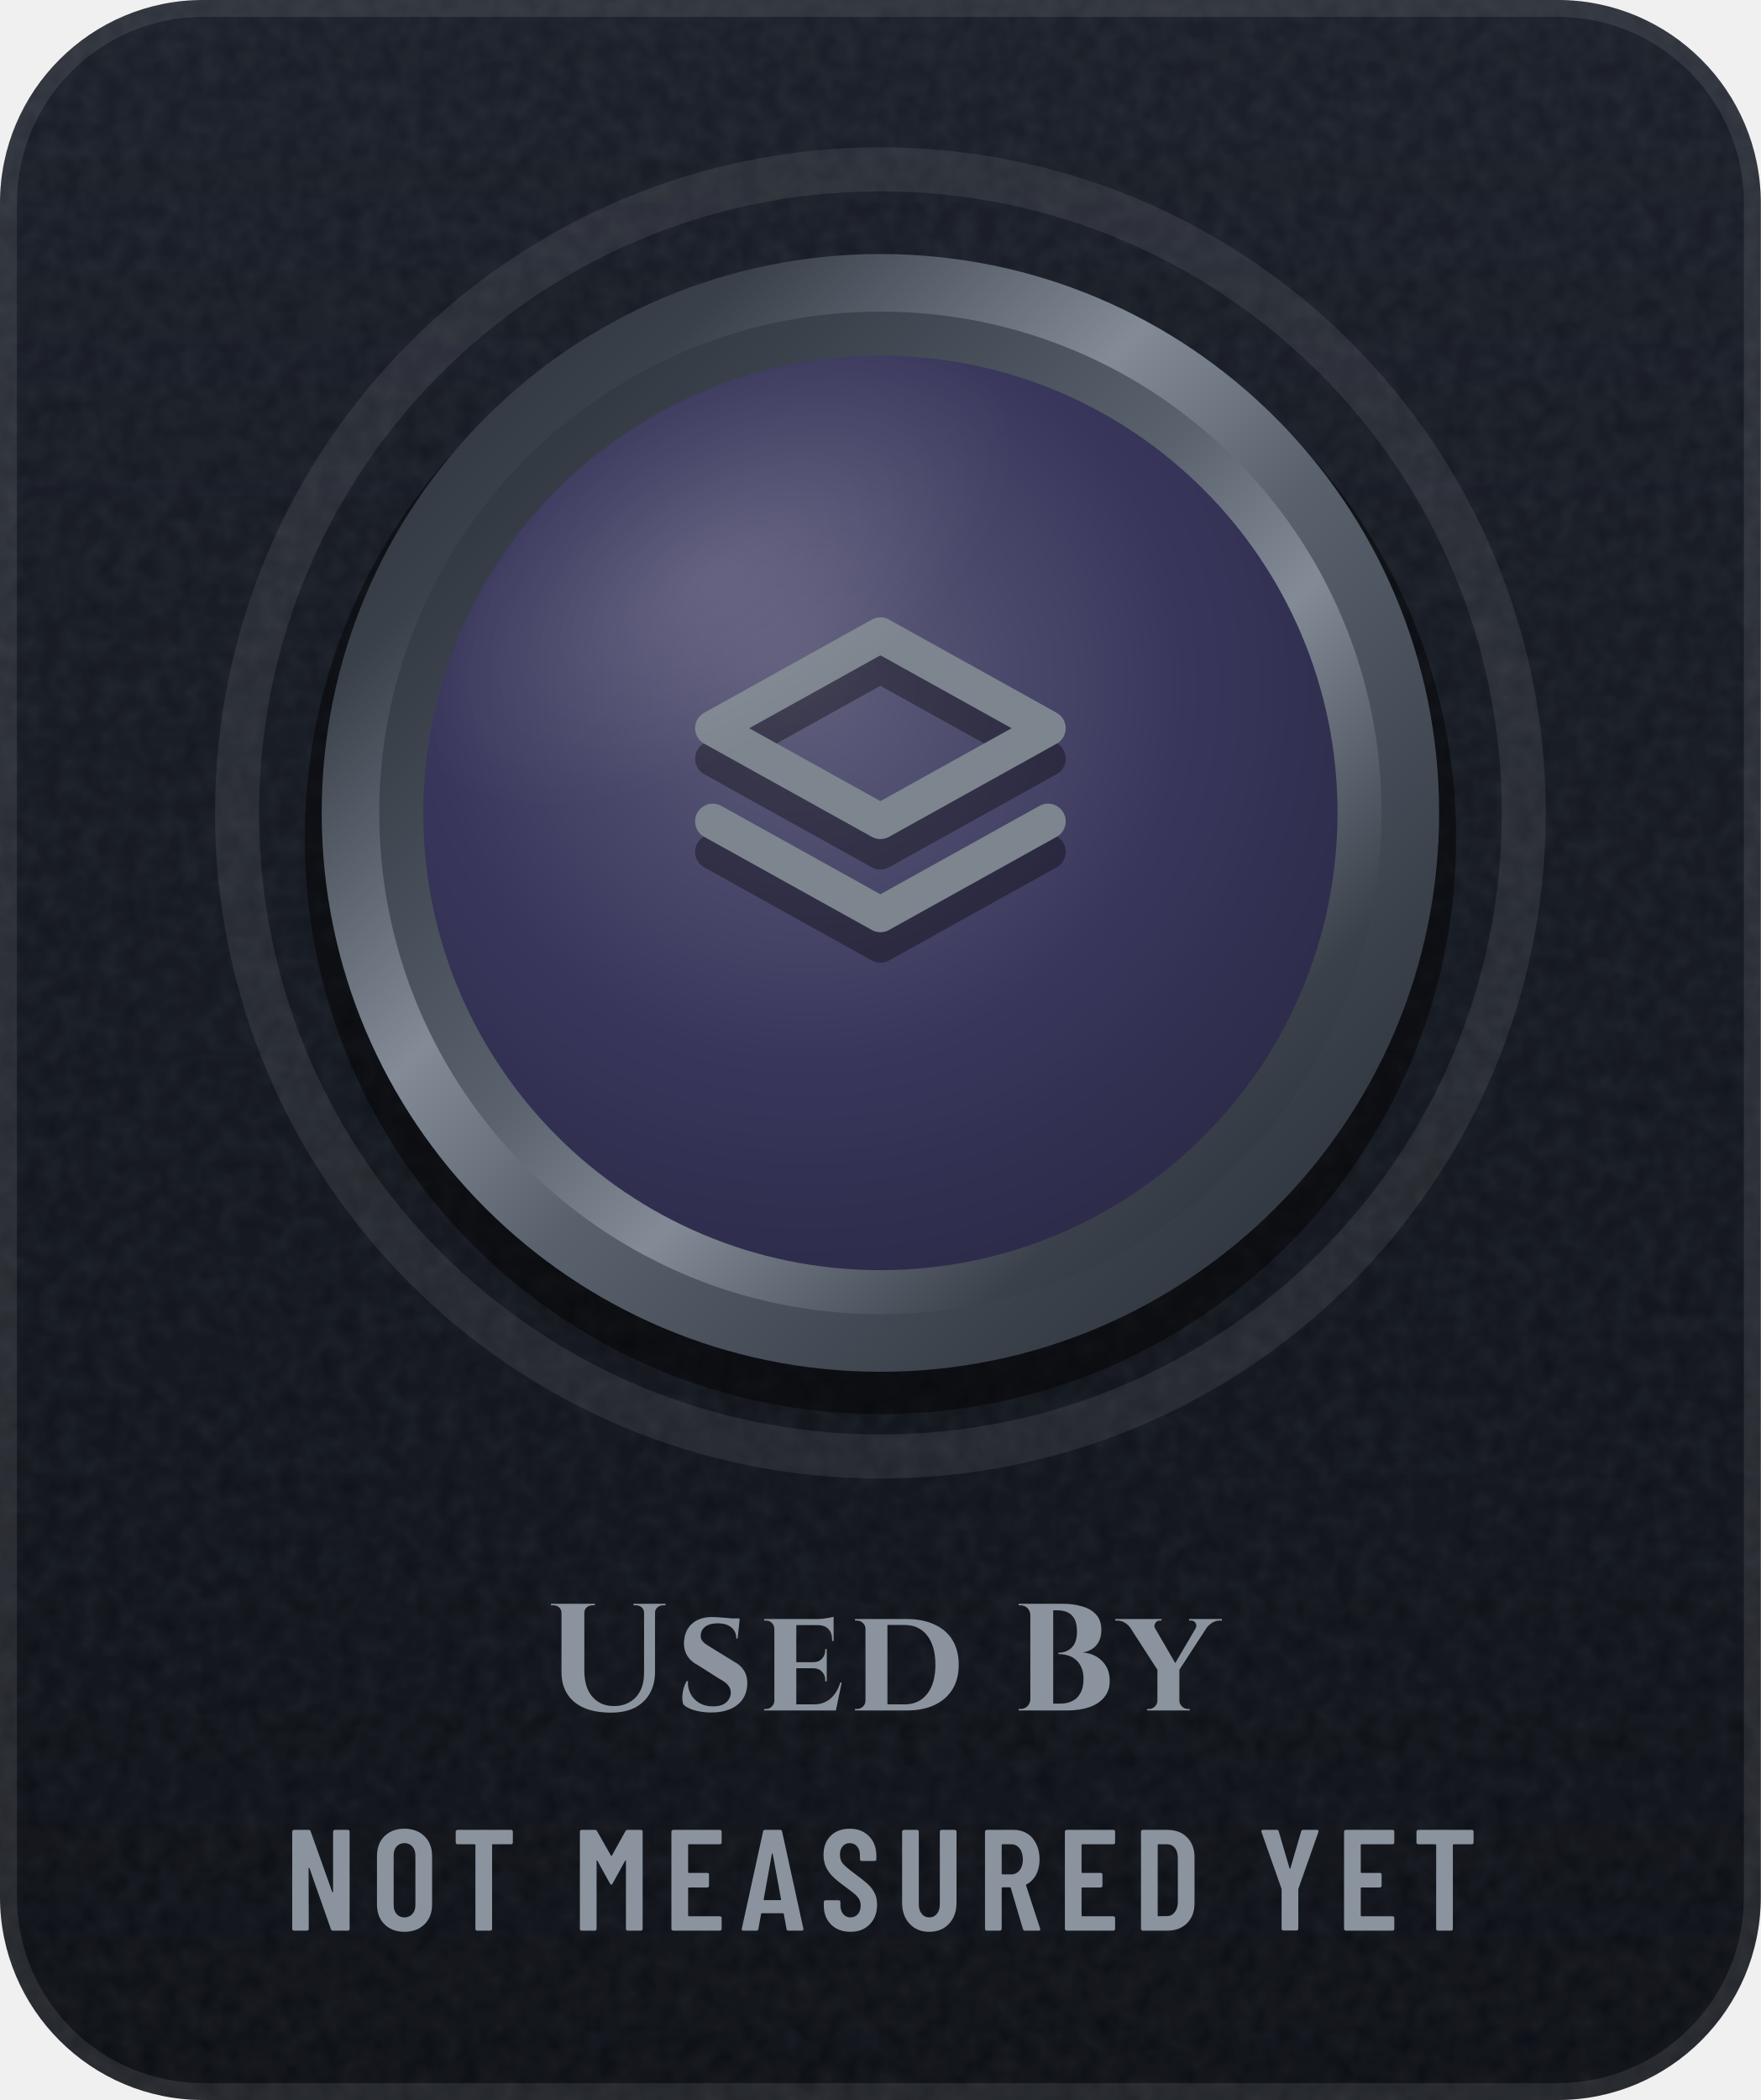
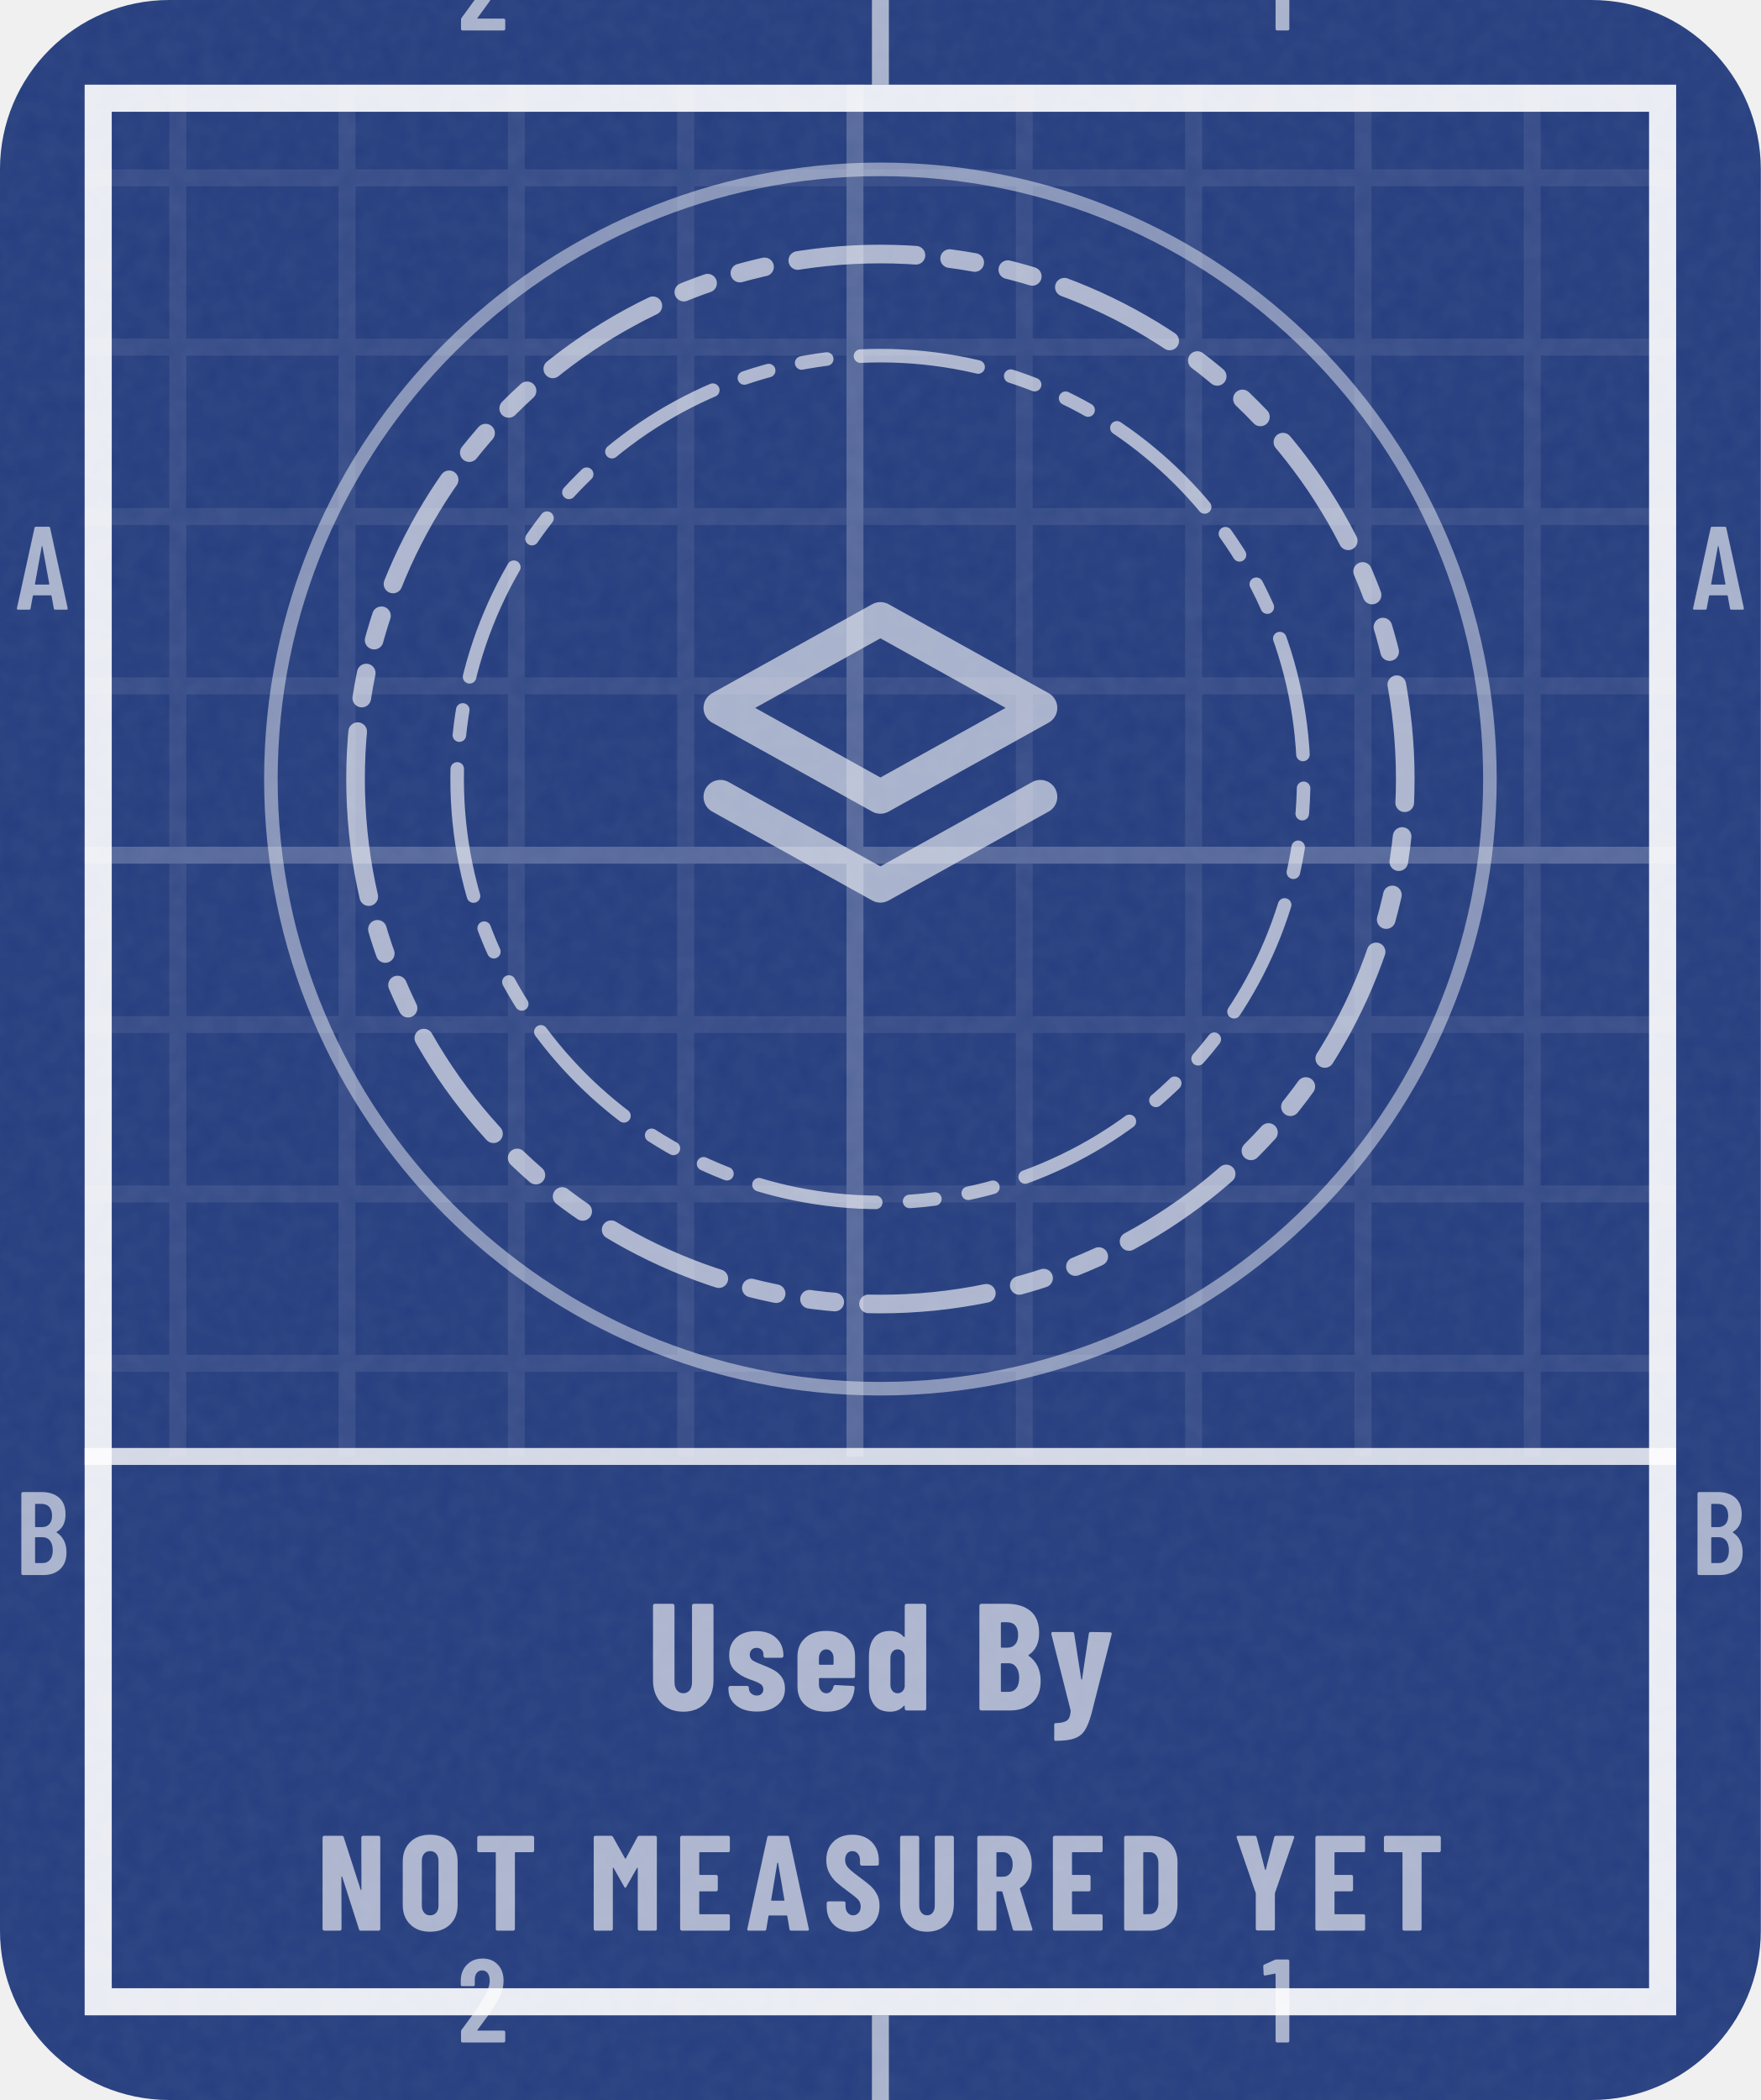
<svg xmlns="http://www.w3.org/2000/svg" width="104" height="124" viewBox="0 0 104 124" role="img" aria-label="Used By: not measured yet">
+   <style>@keyframes pl{from{stroke-dashoffset:1}}.pl{stroke-dasharray:1;animation:pl 1.6s cubic-bezier(.3,0,.2,1) .15s both}@media (prefers-reduced-motion:reduce){.pl,.sp{animation:none}.sh,.bu{display:none}}</style>
  <defs>
-     <linearGradient id="bg" x1="0" y1="0" x2="0" y2="1">
-       <stop offset="0" stop-color="#171C26" />
-       <stop offset="1" stop-color="#0A0D13" />
-     </linearGradient>
-     <clipPath id="card">
-       <rect width="104" height="124" rx="12" />
+     <clipPath id="kc1">
+       <rect x="0" y="0" width="104" height="124" rx="10" />
    </clipPath>
-     <filter id="grain" x="0" y="0" width="100%" height="100%">
+     <filter id="kn2" x="0" y="0" width="100%" height="100%">
      <feTurbulence type="fractalNoise" baseFrequency=".85" numOctaves="2" stitchTiles="stitch" />
-       <feColorMatrix values="0 0 0 0 1 0 0 0 0 1 0 0 0 0 1 0 0 0 .07 0" />
+       <feColorMatrix values="0 0 0 0 1 0 0 0 0 1 0 0 0 0 1 0 0 0 0.06 0" />
    </filter>
-     <radialGradient id="glow" cx=".5" cy=".5" r=".5">
-       <stop offset="0" stop-color="#5A626D" stop-opacity="0" />
-       <stop offset="1" stop-color="#5A626D" stop-opacity="0" />
-     </radialGradient>
-     <linearGradient id="mh" x1="0" y1="0" x2="1" y2="0">
-       <stop offset="0" stop-color="#252A32" />
-       <stop offset="0.2" stop-color="#3A414B" />
-       <stop offset="0.4" stop-color="#838B96" />
-       <stop offset="0.54" stop-color="#5A626D" />
-       <stop offset="0.78" stop-color="#3A414B" />
-       <stop offset="1" stop-color="#252A32" />
-     </linearGradient>
-     <linearGradient id="md" x1="0" y1="0" x2="1" y2="1">
-       <stop offset="0" stop-color="#252A32" />
-       <stop offset="0.2" stop-color="#3A414B" />
-       <stop offset="0.4" stop-color="#838B96" />
-       <stop offset="0.54" stop-color="#5A626D" />
-       <stop offset="0.78" stop-color="#3A414B" />
-       <stop offset="1" stop-color="#252A32" />
-     </linearGradient>
-     <linearGradient id="mdr" x1="1" y1="1" x2="0" y2="0">
-       <stop offset="0" stop-color="#252A32" />
-       <stop offset="0.2" stop-color="#3A414B" />
-       <stop offset="0.4" stop-color="#838B96" />
-       <stop offset="0.54" stop-color="#5A626D" />
-       <stop offset="0.78" stop-color="#3A414B" />
-       <stop offset="1" stop-color="#252A32" />
-     </linearGradient>
-     <linearGradient id="dia" x1="0" y1="0" x2="1" y2="0">
-       <stop offset="0" stop-color="#6CCBFF" />
-       <stop offset=".5" stop-color="#C4B2FF" />
-       <stop offset="1" stop-color="#F29BDD" />
-     </linearGradient>
-     <linearGradient id="pb" x1="0" y1="0" x2="1" y2="0">
-       <stop offset="0" stop-color="#8F5125" />
-       <stop offset="1" stop-color="#F5C69A" />
-     </linearGradient>
-     <linearGradient id="shg" x1="0" y1="0" x2="1" y2="0">
-       <stop offset="0" stop-color="#FFFFFF" stop-opacity="0" />
-       <stop offset=".5" stop-color="#FFFFFF" stop-opacity=".6" />
-       <stop offset="1" stop-color="#FFFFFF" stop-opacity="0" />
-     </linearGradient>
-     <radialGradient id="en" cx=".42" cy=".36" r=".75">
-       <stop offset="0" stop-color="#605E7C" />
-       <stop offset=".55" stop-color="#38365B" />
-       <stop offset="1" stop-color="#2A2844" />
-     </radialGradient>
-     <linearGradient id="ig" gradientUnits="userSpaceOnUse" x1="0" y1="34" x2="0" y2="62">
-       <stop offset="0" stop-color="#7D858F" />
-       <stop offset="1" stop-color="#4E5661" />
-     </linearGradient>
-     <radialGradient id="gl" cx=".5" cy=".5" r=".5">
-       <stop offset="0" stop-color="#FFFFFF" stop-opacity=".45" />
-       <stop offset="1" stop-color="#FFFFFF" stop-opacity="0" />
-     </radialGradient>
-     <clipPath id="fc">
-       <circle cx="52" cy="48" r="27" />
+     <pattern id="kp3" width="10" height="10" patternUnits="userSpaceOnUse">
+       <path d="M10 .5H.5V10" fill="none" stroke="#FFFFFF" stroke-opacity="0.075" />
+     </pattern>
+     <pattern id="kp4" width="50" height="50" patternUnits="userSpaceOnUse">
+       <path d="M50 .5H.5V50" fill="none" stroke="#FFFFFF" stroke-opacity="0.16" />
+     </pattern>
+     <clipPath id="kc5">
+       <path clip-rule="evenodd" d="M5 5h94v114h-94zM5 86h94v33h-94z" />
    </clipPath>
+     <path id="m49" d="M122 700H218Q223 700 226 696Q230 693 230 688V12Q230 7 226 4Q223 0 218 0H126Q121 0 118 4Q114 7 114 12V576Q114 578 112 580Q111 582 109 581L27 565H24Q13 565 13 576L10 643Q10 653 18 657L107 697Q114 700 122 700Z" />
+     <path id="m50" d="M173 100H392Q397 100 400 96Q404 93 404 88V12Q404 7 400 4Q397 0 392 0H43Q38 0 34 4Q31 7 31 12V92Q31 101 36 107L75 160Q114 212 152 266Q189 320 215 363Q273 459 273 522Q273 562 256 585Q238 608 209 608Q180 608 163 586Q146 563 147 526V487Q147 482 144 478Q140 475 135 475H41Q36 475 32 478Q29 482 29 487V530Q33 610 84 659Q134 708 214 708Q293 708 342 656Q390 605 390 521Q390 471 373 422Q356 373 319 317Q294 277 260 229Q225 181 214 166Q184 126 170 106Q168 104 169 102Q170 100 173 100Z" />
+     <path id="m65" d="M325 11 306 116Q306 121 300 121H154Q148 121 148 116L129 11Q128 0 116 0H25Q11 0 14 13L162 689Q164 700 175 700H281Q292 700 294 689L442 13V9Q442 0 431 0H338Q326 0 325 11ZM171 212H282Q288 212 287 217L229 533Q228 536 226 536Q224 536 223 533L166 217Q165 212 171 212Z" />
+     <path id="m66" d="M242 0H66Q61 0 58 4Q54 7 54 12V688Q54 693 58 696Q61 700 66 700H224Q319 700 373 652Q427 604 427 512Q427 409 354 365Q349 362 352 359Q391 334 413 292Q435 250 435 192Q435 100 382 50Q328 0 242 0ZM170 595V409Q170 404 175 404H226Q267 404 290 429Q313 454 313 500Q313 548 290 574Q267 600 226 600H175Q170 600 170 595ZM319 208Q319 260 296 290Q273 319 233 319H175Q170 319 170 314V106Q170 101 175 101H233Q273 101 296 129Q319 157 319 208Z" />
+     <path id="n65" d="M325 11 309 107Q309 112 303 112H176Q170 112 170 107L154 11Q153 0 141 0H24Q11 0 14 13L161 689Q163 700 174 700H309Q320 700 322 689L468 13L469 9Q469 0 458 0H338Q326 0 325 11ZM194 221H284Q289 221 288 226L241 499Q240 502 238 502Q236 502 235 499L190 226Q190 221 194 221Z" />
+     <path id="n66" d="M245 0H56Q51 0 48 4Q44 7 44 12V688Q44 693 48 696Q51 700 56 700H223Q323 700 380 652Q436 604 436 509Q436 410 368 365Q364 362 367 359Q446 303 446 193Q446 100 390 50Q334 0 245 0ZM185 574V417Q185 412 190 412H226Q260 412 279 434Q298 455 298 494Q298 535 280 557Q261 579 226 579H190Q185 579 185 574ZM305 214Q305 258 286 284Q267 310 235 310H190Q185 310 185 305V127Q185 122 190 122H234Q267 122 286 146Q305 170 305 214Z" />
+     <path id="n68" d="M44 12V688Q44 693 48 696Q51 700 56 700H237Q328 700 383 647Q438 594 438 506V194Q438 106 383 53Q328 0 237 0H56Q51 0 48 4Q44 7 44 12ZM190 121 235 122Q262 123 279 145Q296 167 297 203V497Q297 535 280 557Q263 579 234 579H190Q185 579 185 574V126Q185 121 190 121Z" />
+     <path id="n69" d="M399 579H190Q185 579 185 574V416Q185 411 190 411H310Q315 411 318 408Q322 404 322 399V302Q322 297 318 294Q315 290 310 290H190Q185 290 185 285V126Q185 121 190 121H399Q404 121 408 118Q411 114 411 109V12Q411 7 408 4Q404 0 399 0H56Q51 0 48 4Q44 7 44 12V688Q44 693 48 696Q51 700 56 700H399Q404 700 408 696Q411 693 411 688V591Q411 586 408 582Q404 579 399 579Z" />
+     <path id="n77" d="M379 700H495Q500 700 504 696Q507 693 507 688V12Q507 7 504 4Q500 0 495 0H378Q373 0 370 4Q366 7 366 12V461Q366 465 364 465Q362 465 360 462L282 324Q277 316 274 316Q271 316 266 324L188 462Q186 465 184 465Q182 465 182 461V12Q182 7 178 4Q175 0 170 0H53Q48 0 44 4Q41 7 41 12V688Q41 693 44 696Q48 700 53 700H168Q178 700 183 692L272 533Q275 529 278 533L364 692Q368 700 379 700Z" />
+     <path id="n78" d="M342 700H458Q463 700 466 696Q470 693 470 688V12Q470 7 466 4Q463 0 458 0H326Q316 0 313 10L189 397Q188 400 186 400Q183 399 183 396L184 12Q184 7 180 4Q177 0 172 0H56Q51 0 48 4Q44 7 44 12V688Q44 693 48 696Q51 700 56 700H187Q197 700 200 690L325 303Q326 300 328 300Q331 301 331 304L330 688Q330 693 334 696Q337 700 342 700Z" />
+     <path id="n79" d="M34 190V510Q34 600 89 654Q144 708 236 708Q328 708 384 654Q439 600 439 510V190Q439 100 384 46Q328 -8 236 -8Q144 -8 89 46Q34 100 34 190ZM298 184V516Q298 548 281 568Q264 587 236 587Q208 587 192 568Q175 548 175 516V184Q175 152 192 132Q208 113 236 113Q264 113 281 132Q298 152 298 184Z" />
+     <path id="n82" d="M306 10 229 286Q227 290 224 290H190Q185 290 185 285V12Q185 7 182 4Q178 0 173 0H56Q51 0 48 4Q44 7 44 12V688Q44 693 48 696Q51 700 56 700H258Q313 700 356 674Q399 647 422 599Q446 551 446 489Q446 430 424 385Q401 340 361 315Q359 314 358 312Q357 311 358 309L450 14L451 10Q451 0 440 0H320Q309 0 306 10ZM185 574V403Q185 398 190 398H235Q266 398 286 422Q305 447 305 488Q305 530 286 554Q266 579 235 579H190Q185 579 185 574Z" />
+     <path id="n83" d="M30 175V204Q30 209 34 212Q37 216 42 216H157Q162 216 166 212Q169 209 169 204V182Q169 151 185 132Q201 113 225 113Q249 113 265 131Q281 149 281 178Q281 208 261 230Q241 251 183 293Q133 329 102 357Q71 385 49 426Q27 467 27 521Q27 606 80 657Q133 708 220 708Q308 708 362 655Q415 602 415 516V492Q415 487 412 484Q408 480 403 480H288Q283 480 280 484Q276 487 276 492V519Q276 550 260 568Q245 587 220 587Q196 587 181 570Q166 552 166 521Q166 491 185 468Q204 445 260 404Q322 358 354 330Q385 301 402 266Q420 232 420 184Q420 96 366 44Q312 -8 224 -8Q166 -8 122 15Q78 38 54 80Q30 121 30 175Z" />
+     <path id="n84" d="M444 688V591Q444 586 440 582Q437 579 432 579H307Q302 579 302 574V12Q302 7 298 4Q295 0 290 0H173Q168 0 164 4Q161 7 161 12V574Q161 579 156 579H36Q31 579 28 582Q24 586 24 591V688Q24 693 28 696Q31 700 36 700H432Q437 700 440 696Q444 693 444 688Z" />
+     <path id="n85" d="M41 199V688Q41 693 44 696Q48 700 53 700H170Q175 700 178 696Q182 693 182 688V185Q182 153 198 133Q214 113 240 113Q266 113 282 133Q297 153 297 185V688Q297 693 300 696Q304 700 309 700H426Q431 700 434 696Q438 693 438 688V199Q438 105 384 48Q329 -8 240 -8Q150 -8 96 48Q41 105 41 199Z" />
+     <path id="n89" d="M166 13V273L165 279L25 686Q24 688 24 691Q24 700 35 700H158Q169 700 172 690L234 451Q235 448 237 448Q239 448 240 451L302 690Q305 700 316 700H439Q445 700 448 696Q451 693 449 686L308 279L307 273V13Q307 8 304 4Q300 1 295 1H178Q173 1 170 4Q166 8 166 13Z" />
+     <path id="n100" d="M278 700H395Q400 700 404 696Q407 693 407 688V12Q407 7 404 4Q400 0 395 0H278Q273 0 270 4Q266 7 266 12V28Q266 31 264 32Q262 32 260 30Q226 -8 170 -8Q101 -8 66 36Q31 81 31 160V354Q31 435 66 478Q102 522 170 522Q192 522 216 514Q240 505 260 483Q262 481 264 482Q266 482 266 485V688Q266 693 270 696Q273 700 278 700ZM266 157V357Q263 377 250 389Q237 401 219 401Q198 401 185 385Q172 369 172 344V170Q172 145 185 129Q198 113 219 113Q237 113 250 125Q263 137 266 157Z" />
+     <path id="n101" d="M397 213H177Q172 213 172 208V171Q172 146 186 130Q199 113 220 113Q239 113 251 126Q263 138 267 157Q270 167 280 167L395 161Q400 161 404 158Q407 154 406 148Q399 71 352 32Q306 -8 220 -8Q131 -8 81 36Q31 81 31 160V354Q31 430 82 476Q132 522 220 522Q308 522 358 476Q409 430 409 354V225Q409 220 406 216Q402 213 397 213ZM172 344V305Q172 300 177 300H263Q268 300 268 305V344Q268 369 254 385Q241 401 220 401Q199 401 186 385Q172 369 172 344Z" />
+     <path id="n115" d="M24 142V149Q24 154 28 158Q31 161 36 161H146Q151 161 154 158Q158 154 158 149V146Q158 125 173 112Q188 98 210 98Q230 98 242 110Q253 121 253 139Q253 161 234 174Q215 186 192 194Q168 203 159 206Q104 226 66 262Q29 297 29 364Q29 437 77 479Q125 521 205 521Q288 521 336 477Q385 433 385 358Q385 353 382 350Q378 346 373 346H266Q261 346 258 350Q254 353 254 358V366Q254 386 242 398Q229 411 209 411Q188 411 176 398Q164 384 164 366Q164 342 184 328Q205 315 247 299Q290 283 320 266Q351 250 373 220Q395 189 395 143Q395 74 344 34Q294 -7 210 -7Q125 -7 74 34Q24 74 24 142Z" />
+     <path id="n121" d="M32 -187V-95Q32 -83 41 -83Q93 -82 115 -66Q137 -51 140 -3L139 3L13 502V506Q13 515 24 515H150Q162 515 163 504L209 207Q210 203 212 203Q214 203 215 207L259 504Q260 515 272 515L398 513Q412 513 409 500L277 -19Q257 -92 234 -128Q212 -165 168 -182Q125 -199 43 -199H38Q36 -199 34 -196Q32 -192 32 -187Z" />
  </defs>
-   <g clip-path="url(#card)">
-     <rect width="104" height="124" fill="url(#bg)" />
-     <rect width="104" height="124" filter="url(#grain)" />
+   <rect y="0" width="104" height="124" rx="10" fill="#253D7E" />
+   <rect y="0" width="104" height="124" clip-path="url(#kc1)" filter="url(#kn2)" />
+   <g clip-path="url(#kc5)">
+     <rect y="0" width="104" height="124" fill="url(#kp3)" />
+     <rect y="0" width="104" height="124" fill="url(#kp4)" />
  </g>
-   <rect x=".5" y=".5" width="103" height="123" rx="11.5" fill="none" stroke="#FFFFFF" stroke-opacity=".09" />
-   <circle cx="52" cy="48" r="48" fill="url(#glow)" />
-   <circle cx="52" cy="48" r="38" fill="none" stroke="#FFFFFF" stroke-opacity=".08" stroke-width="2.6" />
-   <circle cx="52" cy="49.5" r="34" fill="#000000" fill-opacity=".45" />
-   <circle cx="52" cy="48" r="33" fill="url(#md)" />
-   <circle cx="52" cy="48" r="29.6" fill="url(#mdr)" />
-   <circle cx="52" cy="48" r="27" fill="url(#en)" />
-   <g transform="translate(38.8 36) scale(1.1)" fill="none" stroke="#000000" stroke-width="1.9" stroke-linecap="round" stroke-linejoin="round" stroke-opacity=".35">
+   <rect x="5.8" y="5.8" width="92.4" height="112.4" fill="none" stroke="#FFFFFF" stroke-opacity="0.9" stroke-width="1.6" />
+   <path d="M52 0V5M52 119V124" stroke="#FFFFFF" stroke-opacity="0.6" />
+   <g transform="scale(0.007 -0.007)" fill="#FFFFFF" fill-opacity="0.6">
+     <use href="#m50" x="3859" y="-257" />
+     <use href="#m50" x="3859" y="-17229" />
+     <use href="#m49" x="10649" y="-257" />
+     <use href="#m49" x="10649" y="-17229" />
+     <use href="#m65" x="129" y="-5143" />
+     <use href="#m65" x="14272" y="-5143" />
+     <use href="#m66" x="126" y="-13286" />
+     <use href="#m66" x="14269" y="-13286" />
+   </g>
+   <path d="M5 86H99" stroke="#FFFFFF" stroke-opacity=".8" stroke-width="1" />
+   <circle cx="52" cy="46" r="36" fill="none" stroke="#FFFFFF" stroke-opacity=".45" stroke-width=".8" />
+   <path d="M21 46a31 31 0 1 0 62 0a31 31 0 1 0 -62 0Z" fill="none" stroke="#FFFFFF" stroke-width="1.1" stroke-opacity="0.62" stroke-dasharray="7 2 1.5 2 1.5 2" stroke-linejoin="round" stroke-linecap="round" />
+   <path d="M27 46a25 25 0 1 0 50 0a25 25 0 1 0 -50 0Z" fill="none" stroke="#FFFFFF" stroke-width="0.8" stroke-opacity="0.62" stroke-dasharray="7 2 1.5 2 1.5 2" stroke-linejoin="round" stroke-linecap="round" />
+   <g transform="translate(39.4 33.4) scale(1.05)" fill="none" stroke="#FFFFFF" stroke-width="1.9" stroke-linecap="round" stroke-linejoin="round" stroke-opacity="0.6">
    <path d="M12 3l9 5-9 5-9-5z" />
    <path d="M3 13l9 5 9-5" />
  </g>
-   <g transform="translate(38.8 34.2) scale(1.1)" fill="none" stroke="url(#ig)" stroke-width="1.9" stroke-linecap="round" stroke-linejoin="round">
-     <path d="M12 3l9 5-9 5-9-5z" />
-     <path d="M3 13l9 5 9-5" />
+   <g transform="translate(38.2 101) scale(0.009 -0.009)" fill="#FFFFFF" fill-opacity="0.62">
+     <use href="#n85" x="0" />
+     <use href="#n115" x="512" />
+     <use href="#n101" x="958" />
+     <use href="#n100" x="1427" />
+     <use href="#n66" x="2139" />
+     <use href="#n121" x="2642" />
  </g>
-   <g clip-path="url(#fc)">
-     <ellipse cx="42" cy="34" rx="20" ry="10" transform="rotate(-32 42 34)" fill="url(#gl)" opacity=".25" />
+   <g transform="translate(18.7 114) scale(0.008 -0.008)" fill="#FFFFFF" fill-opacity="0.62">
+     <use href="#n78" x="0" />
+     <use href="#n79" x="602" />
+     <use href="#n84" x="1162" />
+     <use href="#n77" x="2005" />
+     <use href="#n69" x="2640" />
+     <use href="#n65" x="3166" />
+     <use href="#n83" x="3736" />
+     <use href="#n85" x="4267" />
+     <use href="#n82" x="4834" />
+     <use href="#n69" x="5392" />
+     <use href="#n68" x="5918" />
+     <use href="#n89" x="6768" />
+     <use href="#n69" x="7330" />
+     <use href="#n84" x="7856" />
  </g>
-   <g transform="translate(32.2 101) scale(0.009 -0.009)" fill="#8B949E">
-     <use href="#s85" x="0" />
-     <use href="#s115" x="854" />
-     <use href="#s101" x="1403" />
-     <use href="#s100" x="2000" />
-     <use href="#s66" x="3065" />
-     <use href="#s121" x="3772" />
-   </g>
-   <g transform="translate(16.8 114) scale(0.0085 -0.0085)" fill="#8B949E">
-     <use href="#m78" x="0" />
-     <use href="#m79" x="601" />
-     <use href="#m84" x="1162" />
-     <use href="#m77" x="2002" />
-     <use href="#m69" x="2635" />
-     <use href="#m65" x="3164" />
-     <use href="#m83" x="3714" />
-     <use href="#m85" x="4242" />
-     <use href="#m82" x="4814" />
-     <use href="#m69" x="5369" />
-     <use href="#m68" x="5898" />
-     <use href="#m89" x="6759" />
-     <use href="#m69" x="7309" />
-     <use href="#m84" x="7838" />
-   </g>
-   <defs>
-     <path id="m65" d="M325 11 306 116Q306 121 300 121H154Q148 121 148 116L129 11Q128 0 116 0H25Q11 0 14 13L162 689Q164 700 175 700H281Q292 700 294 689L442 13V9Q442 0 431 0H338Q326 0 325 11ZM171 212H282Q288 212 287 217L229 533Q228 536 226 536Q224 536 223 533L166 217Q165 212 171 212Z" />
-     <path id="m68" d="M54 12V688Q54 693 58 696Q61 700 66 700H237Q323 700 374 648Q426 596 426 509V191Q426 104 374 52Q323 0 237 0H66Q61 0 58 4Q54 7 54 12ZM175 100 235 101Q268 101 288 128Q309 154 310 198V502Q310 547 290 574Q269 600 234 600H175Q170 600 170 595V105Q170 100 175 100Z" />
-     <path id="m69" d="M391 600H175Q170 600 170 595V406Q170 401 175 401H303Q308 401 312 398Q315 394 315 389V312Q315 307 312 304Q308 300 303 300H175Q170 300 170 295V105Q170 100 175 100H391Q396 100 400 96Q403 93 403 88V12Q403 7 400 4Q396 0 391 0H66Q61 0 58 4Q54 7 54 12V688Q54 693 58 696Q61 700 66 700H391Q396 700 400 696Q403 693 403 688V612Q403 607 400 604Q396 600 391 600Z" />
-     <path id="m77" d="M383 700H475Q480 700 484 696Q487 693 487 688V12Q487 7 484 4Q480 0 475 0H383Q378 0 374 4Q371 7 371 12V484Q371 488 369 488Q367 488 365 485L278 327Q273 319 269 319Q265 319 260 327L173 485Q171 488 169 488Q167 488 167 484V12Q167 7 164 4Q160 0 155 0H63Q58 0 54 4Q51 7 51 12V688Q51 693 54 696Q58 700 63 700H155Q165 700 170 692L267 521Q270 517 273 521L368 692Q373 700 383 700Z" />
-     <path id="m78" d="M350 700H441Q446 700 450 696Q453 693 453 688V12Q453 7 450 4Q446 0 441 0H336Q326 0 323 10L174 434Q173 437 170 436Q168 436 168 433L169 12Q169 7 166 4Q162 0 157 0H66Q61 0 58 4Q54 7 54 12V688Q54 693 58 696Q61 700 66 700H169Q179 700 182 690L332 269Q333 266 336 266Q338 267 338 270V688Q338 693 342 696Q345 700 350 700Z" />
-     <path id="m79" d="M42 182V518Q42 604 94 656Q147 708 233 708Q319 708 372 656Q425 604 425 518V182Q425 96 372 44Q319 -8 233 -8Q147 -8 94 44Q42 96 42 182ZM309 177V523Q309 561 288 584Q267 608 233 608Q199 608 178 584Q158 561 158 523V177Q158 139 178 116Q199 92 233 92Q267 92 288 116Q309 139 309 177Z" />
-     <path id="m82" d="M318 10 233 297Q231 301 228 301H175Q170 301 170 296V12Q170 7 166 4Q163 0 158 0H66Q61 0 58 4Q54 7 54 12V688Q54 693 58 696Q61 700 66 700H254Q307 700 348 674Q388 649 410 602Q433 556 433 496Q433 434 409 389Q385 344 342 321Q338 320 339 315L437 14Q438 12 438 9Q438 0 427 0H331Q321 0 318 10ZM170 595V396Q170 391 175 391H236Q272 391 294 419Q317 447 317 495Q317 543 294 572Q272 600 236 600H175Q170 600 170 595Z" />
-     <path id="m83" d="M34 173V199Q34 204 38 208Q41 211 46 211H137Q142 211 146 208Q149 204 149 199V179Q149 140 168 116Q188 92 219 92Q250 92 270 114Q290 137 290 174Q290 200 279 219Q268 238 248 255Q228 272 184 304Q134 340 104 368Q73 396 52 436Q32 475 32 527Q32 610 82 659Q132 708 214 708Q297 708 348 656Q399 605 399 520V496Q399 491 396 488Q392 484 387 484H297Q292 484 288 488Q285 491 285 496V522Q285 561 266 584Q246 608 214 608Q184 608 165 586Q146 565 146 527Q146 491 166 466Q187 441 247 397Q308 352 339 324Q370 295 387 261Q404 227 404 180Q404 95 353 44Q302 -8 219 -8Q136 -8 85 42Q34 92 34 173Z" />
-     <path id="m84" d="M425 688V612Q425 607 422 604Q418 600 413 600H286Q281 600 281 595V12Q281 7 278 4Q274 0 269 0H177Q172 0 168 4Q165 7 165 12V595Q165 600 160 600H40Q35 600 32 604Q28 607 28 612V688Q28 693 32 696Q35 700 40 700H413Q418 700 422 696Q425 693 425 688Z" />
-     <path id="m85" d="M50 194V688Q50 693 54 696Q57 700 62 700H154Q159 700 162 696Q166 693 166 688V182Q166 142 186 117Q206 92 239 92Q272 92 292 117Q312 142 312 182V688Q312 693 316 696Q319 700 324 700H416Q421 700 424 696Q428 693 428 688V194Q428 103 376 48Q324 -8 239 -8Q153 -8 102 48Q50 103 50 194Z" />
-     <path id="m89" d="M170 13V286L169 292L30 686Q29 688 29 691Q29 700 40 700H136Q147 700 150 690L225 433Q226 430 228 430Q230 430 231 433L306 690Q309 700 320 700H416Q422 700 425 696Q428 693 426 686L287 292L286 286V13Q286 8 282 4Q279 1 274 1H182Q177 1 174 4Q170 8 170 13Z" />
-     <path id="s66" d="M119 73V627Q118 653 100 672Q81 690 55 690H42V700H331Q404 700 462 682Q519 665 552 628Q585 590 585 529Q585 483 568 451Q550 419 522 402Q494 385 463 381Q513 377 554 353Q594 329 617 289Q640 249 640 195Q640 131 605 88Q570 44 506 22Q443 0 359 0H42V10H55Q81 10 100 28Q118 47 119 73ZM269 657V45H315Q360 45 394 62Q429 79 448 115Q468 151 468 207Q468 251 454 282Q441 313 418 332Q396 352 366 361Q336 370 303 370V379Q326 379 348 386Q370 394 388 410Q405 426 415 452Q425 479 425 516Q425 567 410 598Q394 629 365 643Q336 657 298 657Z" />
-     <path id="s85" d="M326 700V690H310Q288 690 272 676Q257 662 257 640V260Q257 189 280 137Q304 85 348 57Q391 29 451 29Q512 29 556 56Q601 82 625 131Q649 180 649 247V640Q649 662 634 676Q618 690 596 690H580V700H790V690H774Q752 690 736 676Q721 662 721 640V253Q721 171 686 111Q652 51 588 18Q523 -14 432 -14Q326 -14 253 18Q180 51 144 110Q107 170 107 252V640Q107 662 92 676Q76 690 54 690H38V700Z" />
-     <path id="s100" d="M371 600Q478 600 555 564Q632 529 673 462Q714 394 714 300Q714 206 673 139Q632 72 555 36Q478 0 371 0H33V10H46Q69 10 86 26Q102 42 102 64V537Q101 560 84 575Q68 590 45 590H33V600ZM246 561V40H359Q453 40 507 109Q561 178 561 300Q561 422 507 492Q453 561 359 561Z" />
-     <path id="s101" d="M543 184 505 0H34V10H47Q69 10 84 26Q100 41 101 63V537Q100 560 84 575Q69 590 47 590H34V600H385Q414 600 446 606Q478 611 490 615V456H480V465Q480 509 456 534Q433 559 389 560H245V317H359Q394 318 414 340Q435 363 435 396V403H445V191H435V199Q435 232 414 254Q394 276 359 277H245V40H363Q406 40 440 58Q473 75 497 108Q521 140 534 184Z" />
-     <path id="s115" d="M238 613Q258 613 286 611Q315 609 343 607Q356 605 367 604H422L421 594Q422 594 422 594L409 472H400Q400 518 368 545Q336 572 276 572Q228 572 198 551Q169 530 167 495Q165 477 174 462Q182 448 198 437Q213 426 232 415L389 318Q429 298 452 260Q475 222 472 168Q469 112 440 71Q410 30 358 8Q307 -13 237 -13Q194 -13 157 -6Q120 1 94 13Q67 25 53 40Q45 60 46 88Q47 117 55 146Q63 174 75 193H83Q80 148 100 110Q119 72 157 50Q195 27 248 27Q306 27 335 54Q364 81 364 117Q364 144 346 166Q329 187 289 208L147 298Q97 324 74 367Q52 410 58 461Q63 509 86 543Q110 577 149 595Q188 613 238 613Z" />
-     <path id="s121" d="M496 538Q507 557 496 574Q485 590 466 590H454V600H669V590H656Q629 590 606 576Q584 562 570 544L390 267V63Q391 41 408 26Q424 10 446 10H458V0H178V10H190Q213 10 229 26Q245 41 246 63V267L69 541Q55 562 32 576Q9 590 -19 590H-31V600H273V590H262Q242 590 232 573Q222 558 229 542L363 311L496 538Z" />
-   </defs>
</svg>
